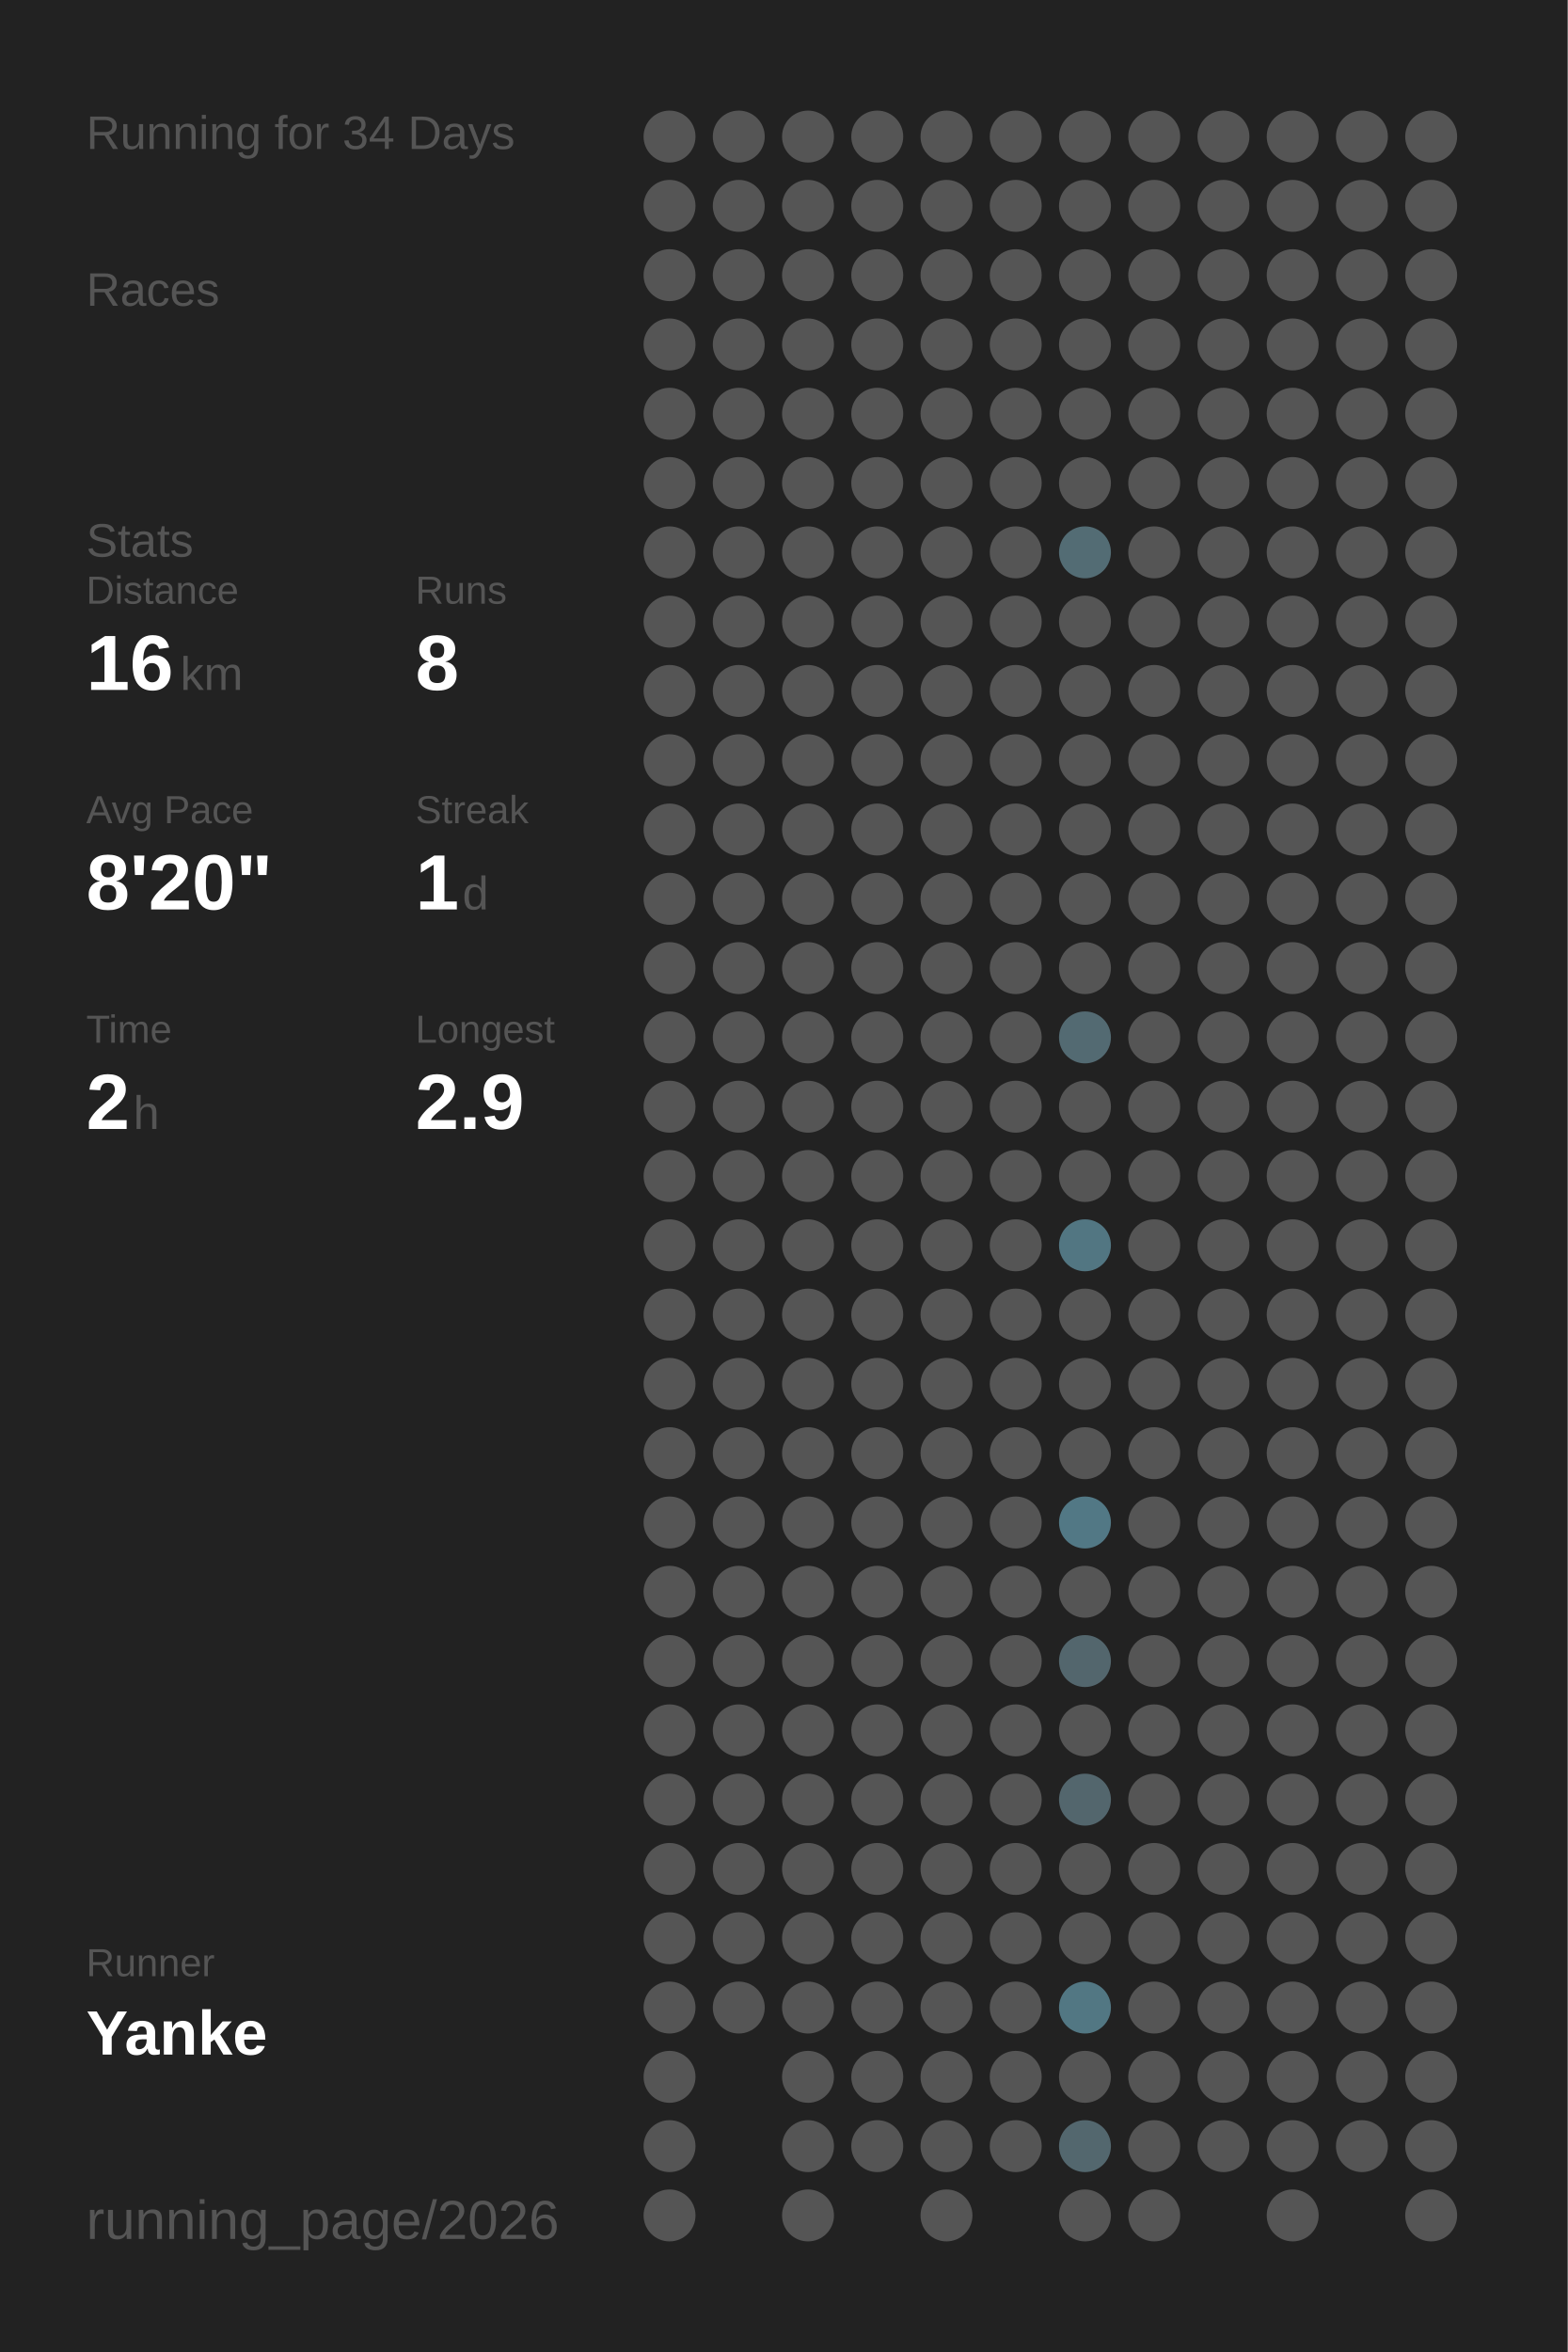
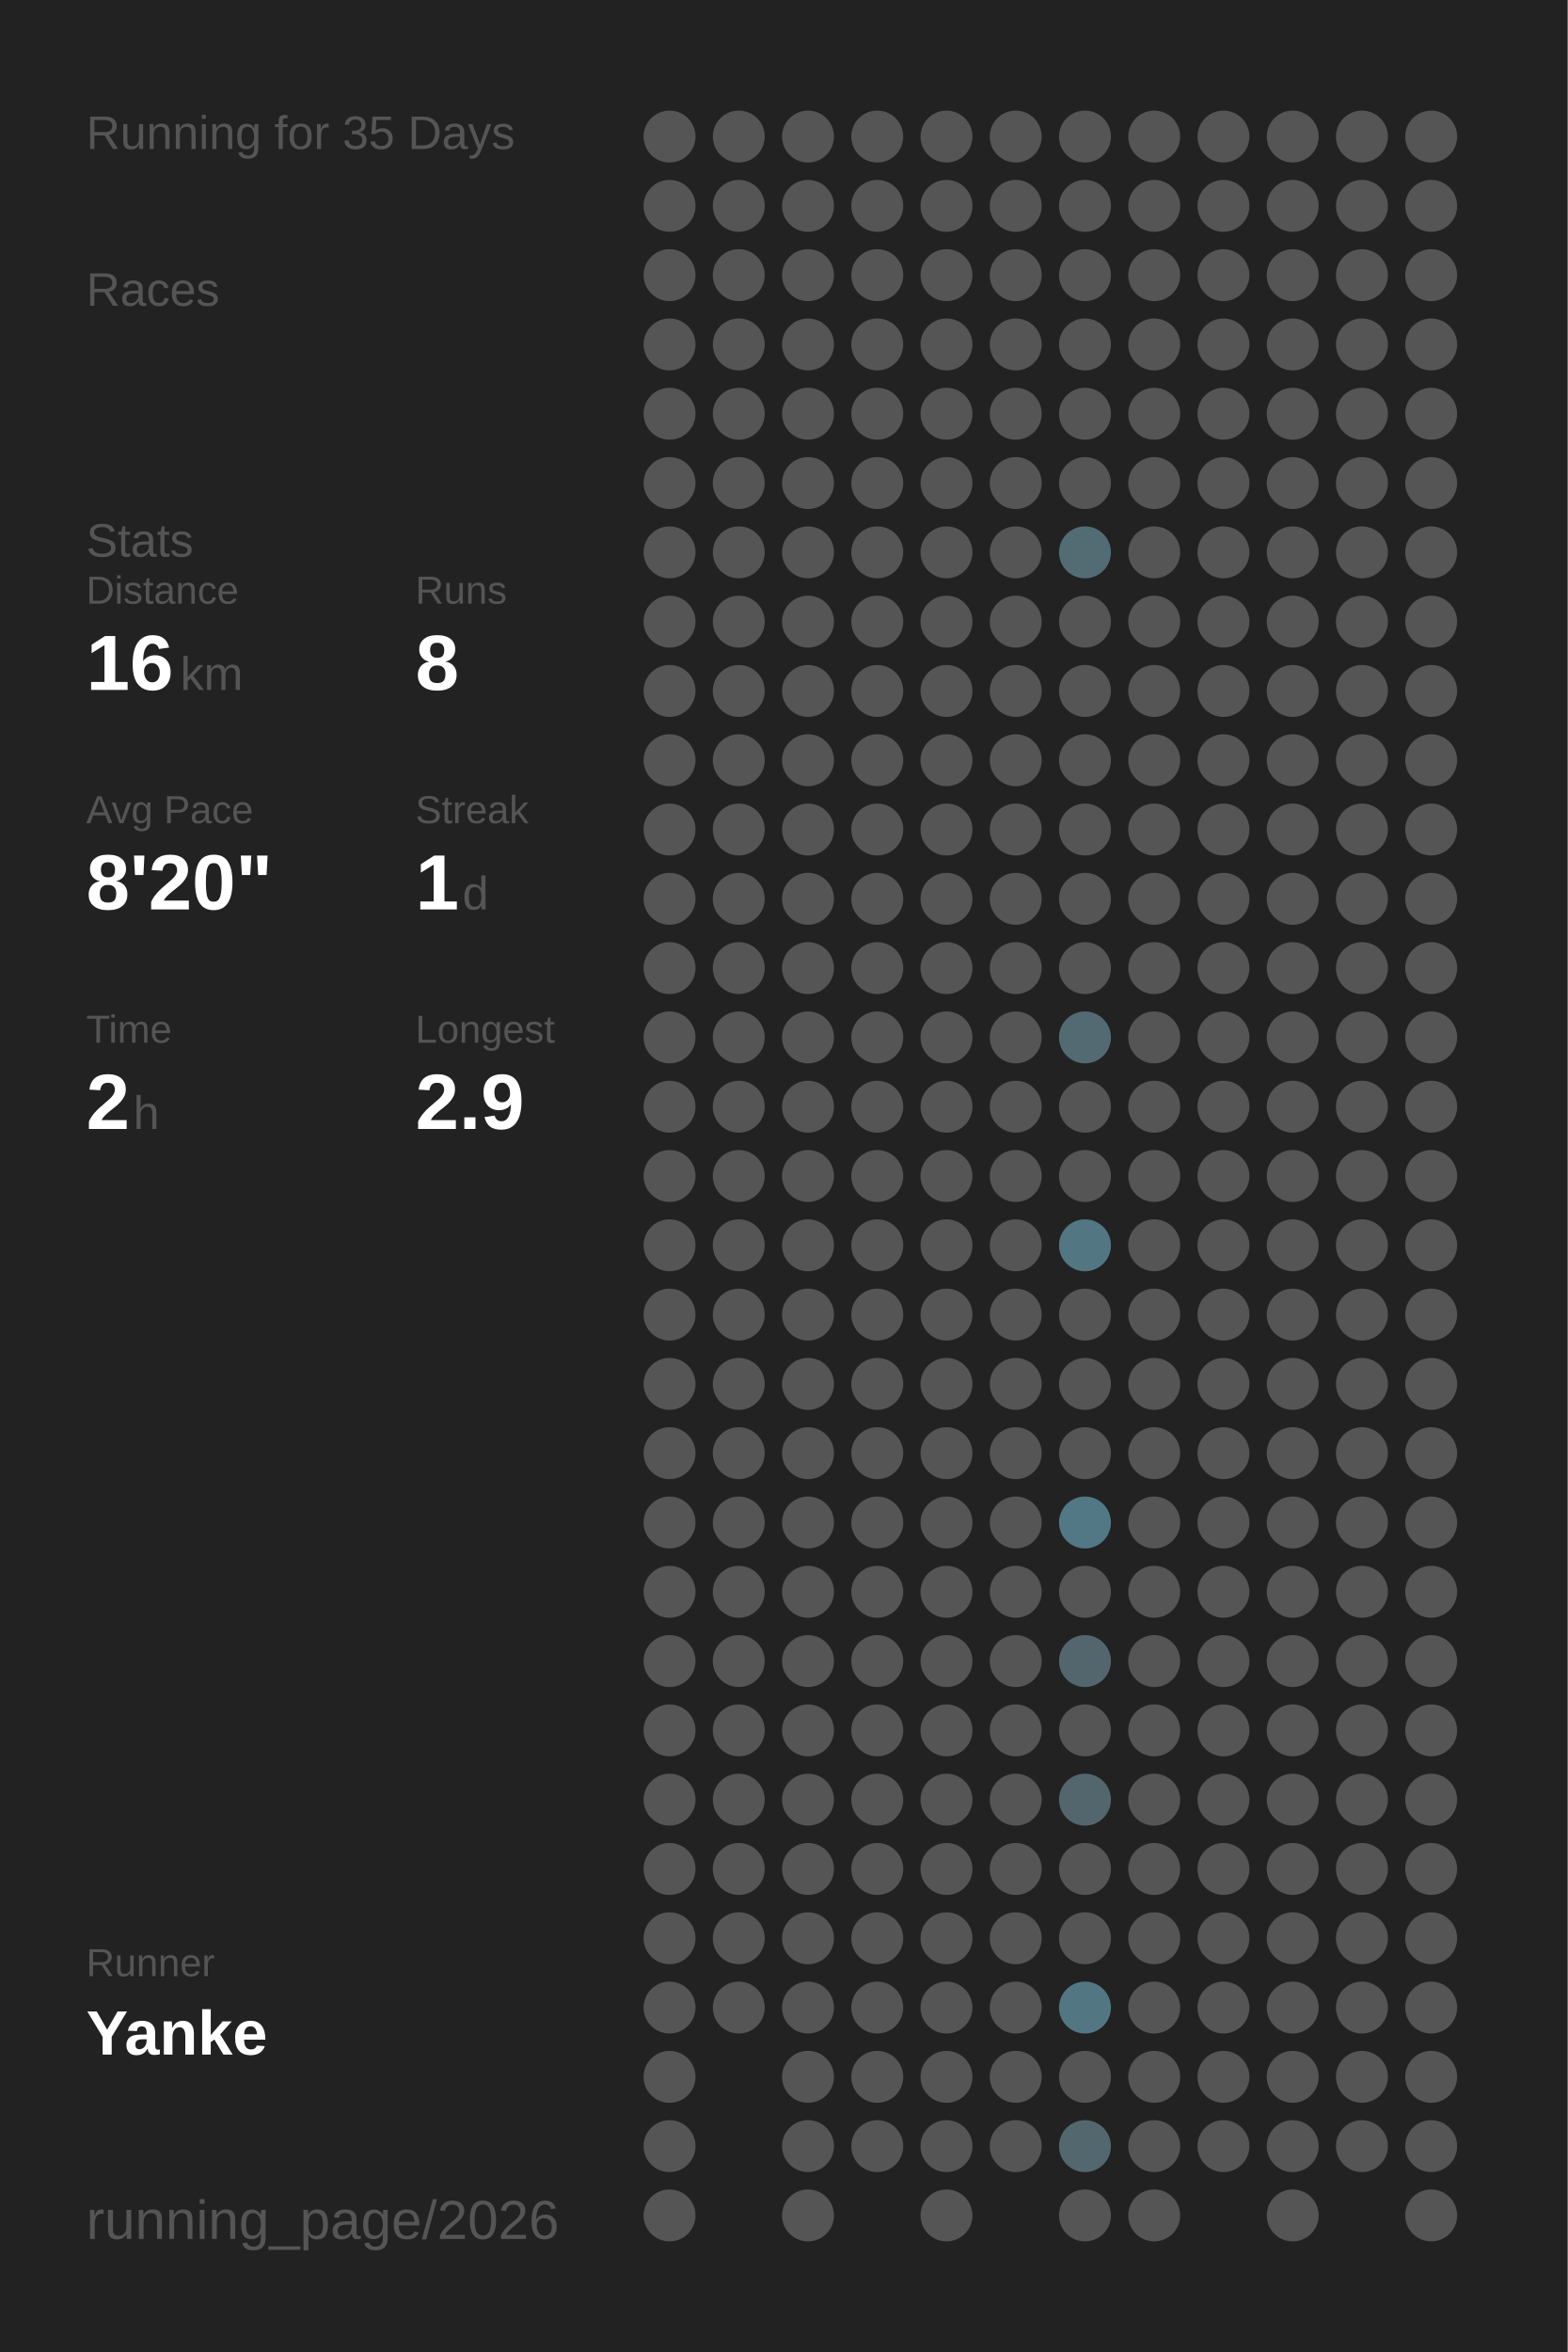
<svg xmlns="http://www.w3.org/2000/svg" baseProfile="full" height="300mm" version="1.1" viewBox="0,0,200,300" width="200mm">
  <defs />
  <rect fill="#222222" height="300" width="200" x="0" y="0" />
-   <text fill="#555555" style="font-size:6px; font-family:Arial;" x="11" y="19">Running for 34 Days</text>
+   <text fill="#555555" style="font-size:6px; font-family:Arial;" x="11" y="19">Running for 35 Days</text>
  <text fill="#555555" style="font-size:6px; font-family:Arial;" x="11" y="39">Races</text>
  <text fill="#555555" style="font-size:6px; font-family:Arial;" x="11" y="71">Stats</text>
  <text fill="#555555" style="font-size:5px; font-family:Arial;" x="11" y="77">Distance</text>
  <text fill="#FFFFFF" style="font-size:10px; font-family:Arial; font-weight:bold;" x="11" y="88">16</text>
  <text fill="#555555" style="font-size:6px; font-family:Arial;" x="23" y="88">km</text>
  <text fill="#555555" style="font-size:5px; font-family:Arial;" x="53" y="77">Runs</text>
  <text fill="#FFFFFF" style="font-size:10px; font-family:Arial; font-weight:bold;" x="53" y="88">8</text>
  <text fill="#555555" style="font-size:5px; font-family:Arial;" x="11" y="105">Avg Pace</text>
  <text fill="#FFFFFF" style="font-size:10px; font-family:Arial; font-weight:bold;" x="11" y="116">8'20"</text>
  <text fill="#555555" style="font-size:5px; font-family:Arial;" x="53" y="105">Streak</text>
  <text fill="#FFFFFF" style="font-size:10px; font-family:Arial; font-weight:bold;" x="53" y="116">1</text>
  <text fill="#555555" style="font-size:6px; font-family:Arial;" x="59" y="116">d</text>
  <text fill="#555555" style="font-size:5px; font-family:Arial;" x="11" y="133">Time</text>
  <text fill="#FFFFFF" style="font-size:10px; font-family:Arial; font-weight:bold;" x="11" y="144">2</text>
  <text fill="#555555" style="font-size:6px; font-family:Arial;" x="17" y="144">h</text>
  <text fill="#555555" style="font-size:5px; font-family:Arial;" x="53" y="133">Longest</text>
  <text fill="#FFFFFF" style="font-size:10px; font-family:Arial; font-weight:bold;" x="53" y="144">2.9</text>
  <text fill="#555555" style="font-size:5px; font-family:Arial;" x="11" y="252.065">Runner</text>
  <text fill="#FFFFFF" style="font-size:8px; font-family:Arial; font-weight:bold;" x="11" y="262.065">Yanke</text>
  <text fill="#555555" style="font-size:7px; font-family:Arial;" x="11" y="285.581">running_page/2026</text>
  <circle cx="85.417" cy="17.419" fill="#555555" r="3.312" />
  <circle cx="85.417" cy="26.258" fill="#555555" r="3.312" />
  <circle cx="85.417" cy="35.097" fill="#555555" r="3.312" />
  <circle cx="85.417" cy="43.935" fill="#555555" r="3.312" />
  <circle cx="85.417" cy="52.774" fill="#555555" r="3.312" />
  <circle cx="85.417" cy="61.613" fill="#555555" r="3.312" />
  <circle cx="85.417" cy="70.452" fill="#555555" r="3.312" />
  <circle cx="85.417" cy="79.29" fill="#555555" r="3.312" />
  <circle cx="85.417" cy="88.129" fill="#555555" r="3.312" />
  <circle cx="85.417" cy="96.968" fill="#555555" r="3.312" />
  <circle cx="85.417" cy="105.806" fill="#555555" r="3.312" />
  <circle cx="85.417" cy="114.645" fill="#555555" r="3.312" />
  <circle cx="85.417" cy="123.484" fill="#555555" r="3.312" />
  <circle cx="85.417" cy="132.323" fill="#555555" r="3.312" />
  <circle cx="85.417" cy="141.161" fill="#555555" r="3.312" />
  <circle cx="85.417" cy="150" fill="#555555" r="3.312" />
  <circle cx="85.417" cy="158.839" fill="#555555" r="3.312" />
  <circle cx="85.417" cy="167.677" fill="#555555" r="3.312" />
  <circle cx="85.417" cy="176.516" fill="#555555" r="3.312" />
  <circle cx="85.417" cy="185.355" fill="#555555" r="3.312" />
  <circle cx="85.417" cy="194.194" fill="#555555" r="3.312" />
  <circle cx="85.417" cy="203.032" fill="#555555" r="3.312" />
  <circle cx="85.417" cy="211.871" fill="#555555" r="3.312" />
  <circle cx="85.417" cy="220.71" fill="#555555" r="3.312" />
  <circle cx="85.417" cy="229.548" fill="#555555" r="3.312" />
  <circle cx="85.417" cy="238.387" fill="#555555" r="3.312" />
  <circle cx="85.417" cy="247.226" fill="#555555" r="3.312" />
  <circle cx="85.417" cy="256.065" fill="#555555" r="3.312" />
  <circle cx="85.417" cy="264.903" fill="#555555" r="3.312" />
  <circle cx="85.417" cy="273.742" fill="#555555" r="3.312" />
  <circle cx="85.417" cy="282.581" fill="#555555" r="3.312" />
  <circle cx="94.25" cy="17.419" fill="#555555" r="3.312" />
  <circle cx="94.25" cy="26.258" fill="#555555" r="3.312" />
  <circle cx="94.25" cy="35.097" fill="#555555" r="3.312" />
  <circle cx="94.25" cy="43.935" fill="#555555" r="3.312" />
  <circle cx="94.25" cy="52.774" fill="#555555" r="3.312" />
  <circle cx="94.25" cy="61.613" fill="#555555" r="3.312" />
  <circle cx="94.25" cy="70.452" fill="#555555" r="3.312" />
  <circle cx="94.25" cy="79.29" fill="#555555" r="3.312" />
  <circle cx="94.25" cy="88.129" fill="#555555" r="3.312" />
  <circle cx="94.25" cy="96.968" fill="#555555" r="3.312" />
  <circle cx="94.25" cy="105.806" fill="#555555" r="3.312" />
  <circle cx="94.25" cy="114.645" fill="#555555" r="3.312" />
  <circle cx="94.25" cy="123.484" fill="#555555" r="3.312" />
  <circle cx="94.25" cy="132.323" fill="#555555" r="3.312" />
  <circle cx="94.25" cy="141.161" fill="#555555" r="3.312" />
  <circle cx="94.25" cy="150" fill="#555555" r="3.312" />
  <circle cx="94.25" cy="158.839" fill="#555555" r="3.312" />
  <circle cx="94.25" cy="167.677" fill="#555555" r="3.312" />
  <circle cx="94.25" cy="176.516" fill="#555555" r="3.312" />
  <circle cx="94.25" cy="185.355" fill="#555555" r="3.312" />
  <circle cx="94.25" cy="194.194" fill="#555555" r="3.312" />
  <circle cx="94.25" cy="203.032" fill="#555555" r="3.312" />
  <circle cx="94.25" cy="211.871" fill="#555555" r="3.312" />
  <circle cx="94.25" cy="220.71" fill="#555555" r="3.312" />
  <circle cx="94.25" cy="229.548" fill="#555555" r="3.312" />
  <circle cx="94.25" cy="238.387" fill="#555555" r="3.312" />
  <circle cx="94.25" cy="247.226" fill="#555555" r="3.312" />
  <circle cx="94.25" cy="256.065" fill="#555555" r="3.312" />
  <circle cx="103.083" cy="17.419" fill="#555555" r="3.312" />
  <circle cx="103.083" cy="26.258" fill="#555555" r="3.312" />
  <circle cx="103.083" cy="35.097" fill="#555555" r="3.312" />
  <circle cx="103.083" cy="43.935" fill="#555555" r="3.312" />
  <circle cx="103.083" cy="52.774" fill="#555555" r="3.312" />
  <circle cx="103.083" cy="61.613" fill="#555555" r="3.312" />
  <circle cx="103.083" cy="70.452" fill="#555555" r="3.312" />
  <circle cx="103.083" cy="79.29" fill="#555555" r="3.312" />
  <circle cx="103.083" cy="88.129" fill="#555555" r="3.312" />
  <circle cx="103.083" cy="96.968" fill="#555555" r="3.312" />
  <circle cx="103.083" cy="105.806" fill="#555555" r="3.312" />
  <circle cx="103.083" cy="114.645" fill="#555555" r="3.312" />
  <circle cx="103.083" cy="123.484" fill="#555555" r="3.312" />
  <circle cx="103.083" cy="132.323" fill="#555555" r="3.312" />
  <circle cx="103.083" cy="141.161" fill="#555555" r="3.312" />
  <circle cx="103.083" cy="150" fill="#555555" r="3.312" />
  <circle cx="103.083" cy="158.839" fill="#555555" r="3.312" />
  <circle cx="103.083" cy="167.677" fill="#555555" r="3.312" />
  <circle cx="103.083" cy="176.516" fill="#555555" r="3.312" />
  <circle cx="103.083" cy="185.355" fill="#555555" r="3.312" />
  <circle cx="103.083" cy="194.194" fill="#555555" r="3.312" />
  <circle cx="103.083" cy="203.032" fill="#555555" r="3.312" />
  <circle cx="103.083" cy="211.871" fill="#555555" r="3.312" />
  <circle cx="103.083" cy="220.71" fill="#555555" r="3.312" />
  <circle cx="103.083" cy="229.548" fill="#555555" r="3.312" />
  <circle cx="103.083" cy="238.387" fill="#555555" r="3.312" />
  <circle cx="103.083" cy="247.226" fill="#555555" r="3.312" />
  <circle cx="103.083" cy="256.065" fill="#555555" r="3.312" />
  <circle cx="103.083" cy="264.903" fill="#555555" r="3.312" />
  <circle cx="103.083" cy="273.742" fill="#555555" r="3.312" />
  <circle cx="103.083" cy="282.581" fill="#555555" r="3.312" />
  <circle cx="111.917" cy="17.419" fill="#555555" r="3.312" />
  <circle cx="111.917" cy="26.258" fill="#555555" r="3.312" />
  <circle cx="111.917" cy="35.097" fill="#555555" r="3.312" />
  <circle cx="111.917" cy="43.935" fill="#555555" r="3.312" />
  <circle cx="111.917" cy="52.774" fill="#555555" r="3.312" />
  <circle cx="111.917" cy="61.613" fill="#555555" r="3.312" />
  <circle cx="111.917" cy="70.452" fill="#555555" r="3.312" />
  <circle cx="111.917" cy="79.29" fill="#555555" r="3.312" />
  <circle cx="111.917" cy="88.129" fill="#555555" r="3.312" />
  <circle cx="111.917" cy="96.968" fill="#555555" r="3.312" />
  <circle cx="111.917" cy="105.806" fill="#555555" r="3.312" />
  <circle cx="111.917" cy="114.645" fill="#555555" r="3.312" />
  <circle cx="111.917" cy="123.484" fill="#555555" r="3.312" />
  <circle cx="111.917" cy="132.323" fill="#555555" r="3.312" />
  <circle cx="111.917" cy="141.161" fill="#555555" r="3.312" />
  <circle cx="111.917" cy="150" fill="#555555" r="3.312" />
  <circle cx="111.917" cy="158.839" fill="#555555" r="3.312" />
  <circle cx="111.917" cy="167.677" fill="#555555" r="3.312" />
  <circle cx="111.917" cy="176.516" fill="#555555" r="3.312" />
  <circle cx="111.917" cy="185.355" fill="#555555" r="3.312" />
  <circle cx="111.917" cy="194.194" fill="#555555" r="3.312" />
  <circle cx="111.917" cy="203.032" fill="#555555" r="3.312" />
  <circle cx="111.917" cy="211.871" fill="#555555" r="3.312" />
  <circle cx="111.917" cy="220.71" fill="#555555" r="3.312" />
  <circle cx="111.917" cy="229.548" fill="#555555" r="3.312" />
  <circle cx="111.917" cy="238.387" fill="#555555" r="3.312" />
  <circle cx="111.917" cy="247.226" fill="#555555" r="3.312" />
  <circle cx="111.917" cy="256.065" fill="#555555" r="3.312" />
  <circle cx="111.917" cy="264.903" fill="#555555" r="3.312" />
  <circle cx="111.917" cy="273.742" fill="#555555" r="3.312" />
  <circle cx="120.75" cy="17.419" fill="#555555" r="3.312" />
  <circle cx="120.75" cy="26.258" fill="#555555" r="3.312" />
  <circle cx="120.75" cy="35.097" fill="#555555" r="3.312" />
  <circle cx="120.75" cy="43.935" fill="#555555" r="3.312" />
  <circle cx="120.75" cy="52.774" fill="#555555" r="3.312" />
  <circle cx="120.75" cy="61.613" fill="#555555" r="3.312" />
  <circle cx="120.75" cy="70.452" fill="#555555" r="3.312" />
  <circle cx="120.75" cy="79.29" fill="#555555" r="3.312" />
  <circle cx="120.75" cy="88.129" fill="#555555" r="3.312" />
  <circle cx="120.75" cy="96.968" fill="#555555" r="3.312" />
  <circle cx="120.75" cy="105.806" fill="#555555" r="3.312" />
  <circle cx="120.75" cy="114.645" fill="#555555" r="3.312" />
  <circle cx="120.75" cy="123.484" fill="#555555" r="3.312" />
  <circle cx="120.75" cy="132.323" fill="#555555" r="3.312" />
  <circle cx="120.75" cy="141.161" fill="#555555" r="3.312" />
  <circle cx="120.75" cy="150" fill="#555555" r="3.312" />
  <circle cx="120.75" cy="158.839" fill="#555555" r="3.312" />
  <circle cx="120.75" cy="167.677" fill="#555555" r="3.312" />
  <circle cx="120.75" cy="176.516" fill="#555555" r="3.312" />
  <circle cx="120.75" cy="185.355" fill="#555555" r="3.312" />
  <circle cx="120.75" cy="194.194" fill="#555555" r="3.312" />
  <circle cx="120.75" cy="203.032" fill="#555555" r="3.312" />
  <circle cx="120.75" cy="211.871" fill="#555555" r="3.312" />
  <circle cx="120.75" cy="220.71" fill="#555555" r="3.312" />
  <circle cx="120.75" cy="229.548" fill="#555555" r="3.312" />
  <circle cx="120.75" cy="238.387" fill="#555555" r="3.312" />
  <circle cx="120.75" cy="247.226" fill="#555555" r="3.312" />
  <circle cx="120.75" cy="256.065" fill="#555555" r="3.312" />
  <circle cx="120.75" cy="264.903" fill="#555555" r="3.312" />
  <circle cx="120.75" cy="273.742" fill="#555555" r="3.312" />
  <circle cx="120.75" cy="282.581" fill="#555555" r="3.312" />
  <circle cx="129.583" cy="17.419" fill="#555555" r="3.312" />
  <circle cx="129.583" cy="26.258" fill="#555555" r="3.312" />
  <circle cx="129.583" cy="35.097" fill="#555555" r="3.312" />
  <circle cx="129.583" cy="43.935" fill="#555555" r="3.312" />
  <circle cx="129.583" cy="52.774" fill="#555555" r="3.312" />
  <circle cx="129.583" cy="61.613" fill="#555555" r="3.312" />
  <circle cx="129.583" cy="70.452" fill="#555555" r="3.312" />
  <circle cx="129.583" cy="79.29" fill="#555555" r="3.312" />
  <circle cx="129.583" cy="88.129" fill="#555555" r="3.312" />
  <circle cx="129.583" cy="96.968" fill="#555555" r="3.312" />
  <circle cx="129.583" cy="105.806" fill="#555555" r="3.312" />
  <circle cx="129.583" cy="114.645" fill="#555555" r="3.312" />
  <circle cx="129.583" cy="123.484" fill="#555555" r="3.312" />
  <circle cx="129.583" cy="132.323" fill="#555555" r="3.312" />
  <circle cx="129.583" cy="141.161" fill="#555555" r="3.312" />
  <circle cx="129.583" cy="150" fill="#555555" r="3.312" />
  <circle cx="129.583" cy="158.839" fill="#555555" r="3.312" />
  <circle cx="129.583" cy="167.677" fill="#555555" r="3.312" />
  <circle cx="129.583" cy="176.516" fill="#555555" r="3.312" />
  <circle cx="129.583" cy="185.355" fill="#555555" r="3.312" />
  <circle cx="129.583" cy="194.194" fill="#555555" r="3.312" />
  <circle cx="129.583" cy="203.032" fill="#555555" r="3.312" />
  <circle cx="129.583" cy="211.871" fill="#555555" r="3.312" />
  <circle cx="129.583" cy="220.71" fill="#555555" r="3.312" />
  <circle cx="129.583" cy="229.548" fill="#555555" r="3.312" />
  <circle cx="129.583" cy="238.387" fill="#555555" r="3.312" />
  <circle cx="129.583" cy="247.226" fill="#555555" r="3.312" />
  <circle cx="129.583" cy="256.065" fill="#555555" r="3.312" />
  <circle cx="129.583" cy="264.903" fill="#555555" r="3.312" />
  <circle cx="129.583" cy="273.742" fill="#555555" r="3.312" />
  <circle cx="138.417" cy="17.419" fill="#555555" r="3.312" />
  <circle cx="138.417" cy="26.258" fill="#555555" r="3.312" />
  <circle cx="138.417" cy="35.097" fill="#555555" r="3.312" />
  <circle cx="138.417" cy="43.935" fill="#555555" r="3.312" />
  <circle cx="138.417" cy="52.774" fill="#555555" r="3.312" />
  <circle cx="138.417" cy="61.613" fill="#555555" r="3.312" />
  <circle cx="138.417" cy="70.452" fill="#536c74" r="3.312" />
  <circle cx="138.417" cy="79.29" fill="#555555" r="3.312" />
  <circle cx="138.417" cy="88.129" fill="#555555" r="3.312" />
  <circle cx="138.417" cy="96.968" fill="#555555" r="3.312" />
  <circle cx="138.417" cy="105.806" fill="#555555" r="3.312" />
  <circle cx="138.417" cy="114.645" fill="#555555" r="3.312" />
  <circle cx="138.417" cy="123.484" fill="#555555" r="3.312" />
  <circle cx="138.417" cy="132.323" fill="#536a72" r="3.312" />
  <circle cx="138.417" cy="141.161" fill="#555555" r="3.312" />
  <circle cx="138.417" cy="150" fill="#555555" r="3.312" />
  <circle cx="138.417" cy="158.839" fill="#527682" r="3.312" />
  <circle cx="138.417" cy="167.677" fill="#555555" r="3.312" />
  <circle cx="138.417" cy="176.516" fill="#555555" r="3.312" />
  <circle cx="138.417" cy="185.355" fill="#555555" r="3.312" />
  <circle cx="138.417" cy="194.194" fill="#527885" r="3.312" />
  <circle cx="138.417" cy="203.032" fill="#555555" r="3.312" />
  <circle cx="138.417" cy="211.871" fill="#53666d" r="3.312" />
  <circle cx="138.417" cy="220.71" fill="#555555" r="3.312" />
  <circle cx="138.417" cy="229.548" fill="#53666d" r="3.312" />
  <circle cx="138.417" cy="238.387" fill="#555555" r="3.312" />
  <circle cx="138.417" cy="247.226" fill="#555555" r="3.312" />
  <circle cx="138.417" cy="256.065" fill="#527783" r="3.312" />
  <circle cx="138.417" cy="264.903" fill="#555555" r="3.312" />
  <circle cx="138.417" cy="273.742" fill="#53676e" r="3.312" />
  <circle cx="138.417" cy="282.581" fill="#555555" r="3.312" />
  <circle cx="147.25" cy="17.419" fill="#555555" r="3.312" />
  <circle cx="147.25" cy="26.258" fill="#555555" r="3.312" />
  <circle cx="147.25" cy="35.097" fill="#555555" r="3.312" />
  <circle cx="147.25" cy="43.935" fill="#555555" r="3.312" />
  <circle cx="147.25" cy="52.774" fill="#555555" r="3.312" />
  <circle cx="147.25" cy="61.613" fill="#555555" r="3.312" />
  <circle cx="147.25" cy="70.452" fill="#555555" r="3.312" />
  <circle cx="147.25" cy="79.29" fill="#555555" r="3.312" />
  <circle cx="147.25" cy="88.129" fill="#555555" r="3.312" />
  <circle cx="147.25" cy="96.968" fill="#555555" r="3.312" />
  <circle cx="147.25" cy="105.806" fill="#555555" r="3.312" />
  <circle cx="147.25" cy="114.645" fill="#555555" r="3.312" />
  <circle cx="147.25" cy="123.484" fill="#555555" r="3.312" />
  <circle cx="147.25" cy="132.323" fill="#555555" r="3.312" />
  <circle cx="147.25" cy="141.161" fill="#555555" r="3.312" />
  <circle cx="147.25" cy="150" fill="#555555" r="3.312" />
  <circle cx="147.25" cy="158.839" fill="#555555" r="3.312" />
  <circle cx="147.25" cy="167.677" fill="#555555" r="3.312" />
  <circle cx="147.25" cy="176.516" fill="#555555" r="3.312" />
  <circle cx="147.25" cy="185.355" fill="#555555" r="3.312" />
  <circle cx="147.25" cy="194.194" fill="#555555" r="3.312" />
  <circle cx="147.25" cy="203.032" fill="#555555" r="3.312" />
  <circle cx="147.25" cy="211.871" fill="#555555" r="3.312" />
  <circle cx="147.25" cy="220.71" fill="#555555" r="3.312" />
  <circle cx="147.25" cy="229.548" fill="#555555" r="3.312" />
  <circle cx="147.25" cy="238.387" fill="#555555" r="3.312" />
  <circle cx="147.25" cy="247.226" fill="#555555" r="3.312" />
  <circle cx="147.25" cy="256.065" fill="#555555" r="3.312" />
  <circle cx="147.25" cy="264.903" fill="#555555" r="3.312" />
  <circle cx="147.25" cy="273.742" fill="#555555" r="3.312" />
  <circle cx="147.25" cy="282.581" fill="#555555" r="3.312" />
  <circle cx="156.083" cy="17.419" fill="#555555" r="3.312" />
  <circle cx="156.083" cy="26.258" fill="#555555" r="3.312" />
  <circle cx="156.083" cy="35.097" fill="#555555" r="3.312" />
  <circle cx="156.083" cy="43.935" fill="#555555" r="3.312" />
  <circle cx="156.083" cy="52.774" fill="#555555" r="3.312" />
  <circle cx="156.083" cy="61.613" fill="#555555" r="3.312" />
  <circle cx="156.083" cy="70.452" fill="#555555" r="3.312" />
  <circle cx="156.083" cy="79.29" fill="#555555" r="3.312" />
  <circle cx="156.083" cy="88.129" fill="#555555" r="3.312" />
  <circle cx="156.083" cy="96.968" fill="#555555" r="3.312" />
  <circle cx="156.083" cy="105.806" fill="#555555" r="3.312" />
  <circle cx="156.083" cy="114.645" fill="#555555" r="3.312" />
  <circle cx="156.083" cy="123.484" fill="#555555" r="3.312" />
  <circle cx="156.083" cy="132.323" fill="#555555" r="3.312" />
  <circle cx="156.083" cy="141.161" fill="#555555" r="3.312" />
  <circle cx="156.083" cy="150" fill="#555555" r="3.312" />
  <circle cx="156.083" cy="158.839" fill="#555555" r="3.312" />
  <circle cx="156.083" cy="167.677" fill="#555555" r="3.312" />
  <circle cx="156.083" cy="176.516" fill="#555555" r="3.312" />
  <circle cx="156.083" cy="185.355" fill="#555555" r="3.312" />
  <circle cx="156.083" cy="194.194" fill="#555555" r="3.312" />
  <circle cx="156.083" cy="203.032" fill="#555555" r="3.312" />
  <circle cx="156.083" cy="211.871" fill="#555555" r="3.312" />
  <circle cx="156.083" cy="220.71" fill="#555555" r="3.312" />
  <circle cx="156.083" cy="229.548" fill="#555555" r="3.312" />
  <circle cx="156.083" cy="238.387" fill="#555555" r="3.312" />
  <circle cx="156.083" cy="247.226" fill="#555555" r="3.312" />
  <circle cx="156.083" cy="256.065" fill="#555555" r="3.312" />
  <circle cx="156.083" cy="264.903" fill="#555555" r="3.312" />
  <circle cx="156.083" cy="273.742" fill="#555555" r="3.312" />
  <circle cx="164.917" cy="17.419" fill="#555555" r="3.312" />
  <circle cx="164.917" cy="26.258" fill="#555555" r="3.312" />
  <circle cx="164.917" cy="35.097" fill="#555555" r="3.312" />
  <circle cx="164.917" cy="43.935" fill="#555555" r="3.312" />
  <circle cx="164.917" cy="52.774" fill="#555555" r="3.312" />
  <circle cx="164.917" cy="61.613" fill="#555555" r="3.312" />
  <circle cx="164.917" cy="70.452" fill="#555555" r="3.312" />
  <circle cx="164.917" cy="79.29" fill="#555555" r="3.312" />
  <circle cx="164.917" cy="88.129" fill="#555555" r="3.312" />
  <circle cx="164.917" cy="96.968" fill="#555555" r="3.312" />
  <circle cx="164.917" cy="105.806" fill="#555555" r="3.312" />
  <circle cx="164.917" cy="114.645" fill="#555555" r="3.312" />
  <circle cx="164.917" cy="123.484" fill="#555555" r="3.312" />
  <circle cx="164.917" cy="132.323" fill="#555555" r="3.312" />
  <circle cx="164.917" cy="141.161" fill="#555555" r="3.312" />
  <circle cx="164.917" cy="150" fill="#555555" r="3.312" />
  <circle cx="164.917" cy="158.839" fill="#555555" r="3.312" />
  <circle cx="164.917" cy="167.677" fill="#555555" r="3.312" />
  <circle cx="164.917" cy="176.516" fill="#555555" r="3.312" />
  <circle cx="164.917" cy="185.355" fill="#555555" r="3.312" />
  <circle cx="164.917" cy="194.194" fill="#555555" r="3.312" />
  <circle cx="164.917" cy="203.032" fill="#555555" r="3.312" />
  <circle cx="164.917" cy="211.871" fill="#555555" r="3.312" />
  <circle cx="164.917" cy="220.71" fill="#555555" r="3.312" />
  <circle cx="164.917" cy="229.548" fill="#555555" r="3.312" />
  <circle cx="164.917" cy="238.387" fill="#555555" r="3.312" />
  <circle cx="164.917" cy="247.226" fill="#555555" r="3.312" />
  <circle cx="164.917" cy="256.065" fill="#555555" r="3.312" />
  <circle cx="164.917" cy="264.903" fill="#555555" r="3.312" />
  <circle cx="164.917" cy="273.742" fill="#555555" r="3.312" />
  <circle cx="164.917" cy="282.581" fill="#555555" r="3.312" />
  <circle cx="173.75" cy="17.419" fill="#555555" r="3.312" />
  <circle cx="173.75" cy="26.258" fill="#555555" r="3.312" />
  <circle cx="173.75" cy="35.097" fill="#555555" r="3.312" />
  <circle cx="173.75" cy="43.935" fill="#555555" r="3.312" />
  <circle cx="173.75" cy="52.774" fill="#555555" r="3.312" />
  <circle cx="173.75" cy="61.613" fill="#555555" r="3.312" />
  <circle cx="173.75" cy="70.452" fill="#555555" r="3.312" />
  <circle cx="173.75" cy="79.29" fill="#555555" r="3.312" />
  <circle cx="173.75" cy="88.129" fill="#555555" r="3.312" />
  <circle cx="173.75" cy="96.968" fill="#555555" r="3.312" />
  <circle cx="173.75" cy="105.806" fill="#555555" r="3.312" />
  <circle cx="173.75" cy="114.645" fill="#555555" r="3.312" />
  <circle cx="173.75" cy="123.484" fill="#555555" r="3.312" />
  <circle cx="173.75" cy="132.323" fill="#555555" r="3.312" />
  <circle cx="173.75" cy="141.161" fill="#555555" r="3.312" />
  <circle cx="173.75" cy="150" fill="#555555" r="3.312" />
  <circle cx="173.75" cy="158.839" fill="#555555" r="3.312" />
  <circle cx="173.75" cy="167.677" fill="#555555" r="3.312" />
  <circle cx="173.75" cy="176.516" fill="#555555" r="3.312" />
  <circle cx="173.75" cy="185.355" fill="#555555" r="3.312" />
  <circle cx="173.75" cy="194.194" fill="#555555" r="3.312" />
  <circle cx="173.75" cy="203.032" fill="#555555" r="3.312" />
  <circle cx="173.75" cy="211.871" fill="#555555" r="3.312" />
  <circle cx="173.75" cy="220.71" fill="#555555" r="3.312" />
  <circle cx="173.75" cy="229.548" fill="#555555" r="3.312" />
  <circle cx="173.75" cy="238.387" fill="#555555" r="3.312" />
  <circle cx="173.75" cy="247.226" fill="#555555" r="3.312" />
  <circle cx="173.75" cy="256.065" fill="#555555" r="3.312" />
  <circle cx="173.75" cy="264.903" fill="#555555" r="3.312" />
  <circle cx="173.75" cy="273.742" fill="#555555" r="3.312" />
  <circle cx="182.583" cy="17.419" fill="#555555" r="3.312" />
  <circle cx="182.583" cy="26.258" fill="#555555" r="3.312" />
  <circle cx="182.583" cy="35.097" fill="#555555" r="3.312" />
  <circle cx="182.583" cy="43.935" fill="#555555" r="3.312" />
  <circle cx="182.583" cy="52.774" fill="#555555" r="3.312" />
  <circle cx="182.583" cy="61.613" fill="#555555" r="3.312" />
  <circle cx="182.583" cy="70.452" fill="#555555" r="3.312" />
  <circle cx="182.583" cy="79.29" fill="#555555" r="3.312" />
  <circle cx="182.583" cy="88.129" fill="#555555" r="3.312" />
  <circle cx="182.583" cy="96.968" fill="#555555" r="3.312" />
  <circle cx="182.583" cy="105.806" fill="#555555" r="3.312" />
  <circle cx="182.583" cy="114.645" fill="#555555" r="3.312" />
  <circle cx="182.583" cy="123.484" fill="#555555" r="3.312" />
  <circle cx="182.583" cy="132.323" fill="#555555" r="3.312" />
  <circle cx="182.583" cy="141.161" fill="#555555" r="3.312" />
  <circle cx="182.583" cy="150" fill="#555555" r="3.312" />
  <circle cx="182.583" cy="158.839" fill="#555555" r="3.312" />
  <circle cx="182.583" cy="167.677" fill="#555555" r="3.312" />
  <circle cx="182.583" cy="176.516" fill="#555555" r="3.312" />
  <circle cx="182.583" cy="185.355" fill="#555555" r="3.312" />
  <circle cx="182.583" cy="194.194" fill="#555555" r="3.312" />
  <circle cx="182.583" cy="203.032" fill="#555555" r="3.312" />
  <circle cx="182.583" cy="211.871" fill="#555555" r="3.312" />
  <circle cx="182.583" cy="220.71" fill="#555555" r="3.312" />
  <circle cx="182.583" cy="229.548" fill="#555555" r="3.312" />
  <circle cx="182.583" cy="238.387" fill="#555555" r="3.312" />
  <circle cx="182.583" cy="247.226" fill="#555555" r="3.312" />
  <circle cx="182.583" cy="256.065" fill="#555555" r="3.312" />
  <circle cx="182.583" cy="264.903" fill="#555555" r="3.312" />
  <circle cx="182.583" cy="273.742" fill="#555555" r="3.312" />
  <circle cx="182.583" cy="282.581" fill="#555555" r="3.312" />
</svg>
